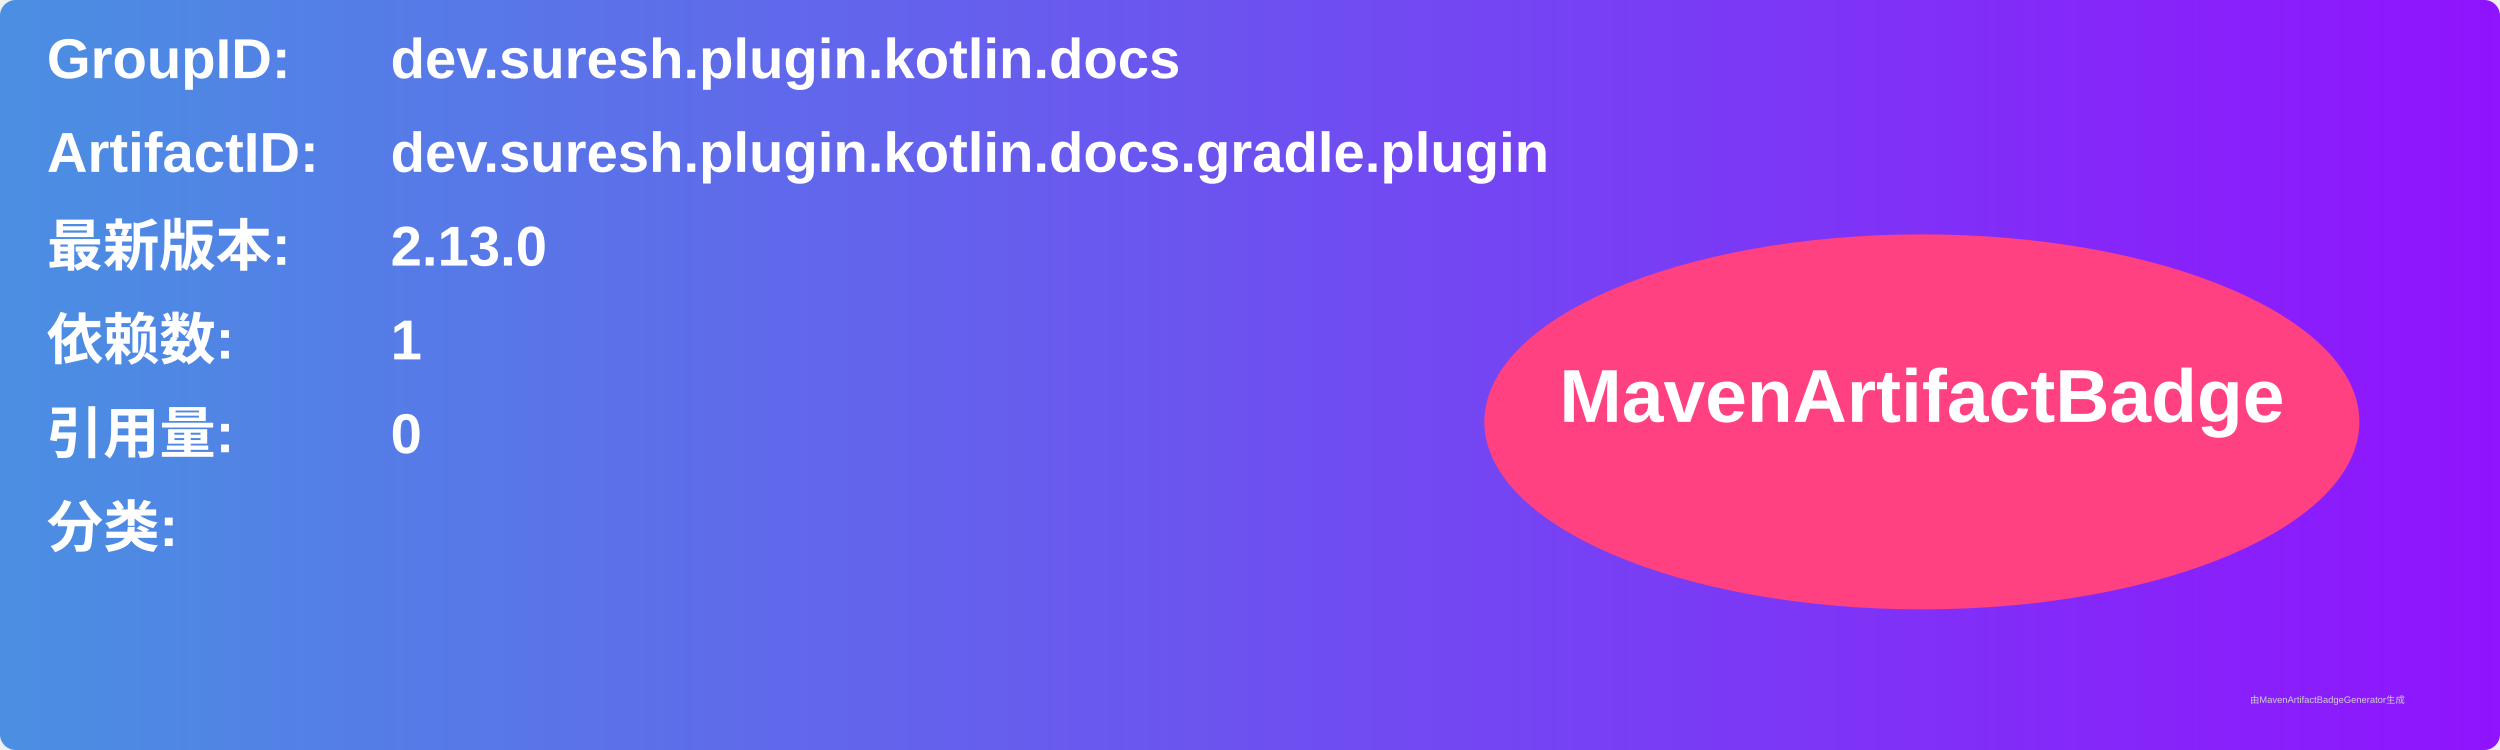
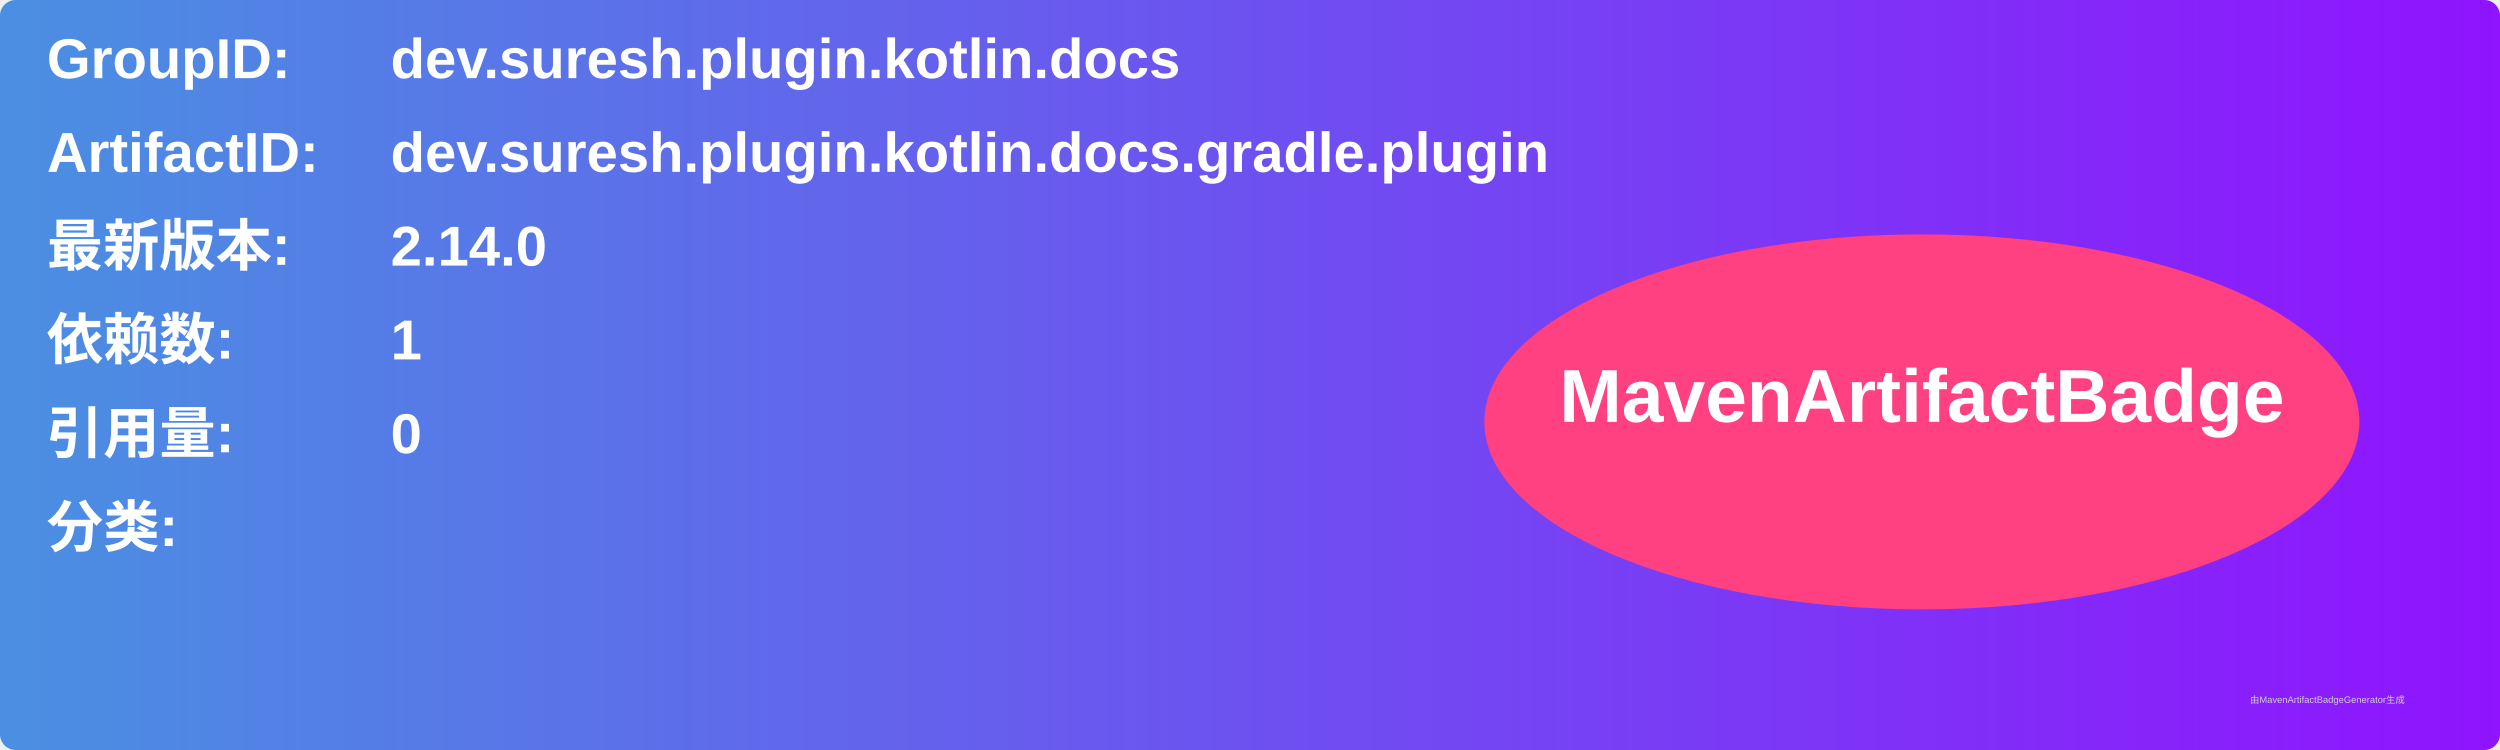
<svg xmlns="http://www.w3.org/2000/svg" width="800" height="240" viewBox="0 0 800 240">
  <linearGradient id="grad" x1="0%" y1="0%" x2="100%" y2="0%">
    <stop offset="0%" stop-color="#4a90e2" />
    <stop offset="100%" stop-color="#9013fe" />
  </linearGradient>
  <rect width="100%" height="100%" rx="5" ry="5" fill="url(#grad)" />
  <g transform="translate(15, 15)">
    <text x="0" y="10" font-family="Arial" font-size="18" fill="white" font-weight="bold" width="260">GroupID:</text>
    <text x="110" y="10" font-family="Arial" font-size="18" fill="white" font-weight="bold" width="460">dev.suresh.plugin.kotlin.docs</text>
    <text x="0" y="40" font-family="Arial" font-size="18" fill="white" font-weight="bold" width="260">ArtifactID:</text>
    <text x="110" y="40" font-family="Arial" font-size="18" fill="white" font-weight="bold" width="460">dev.suresh.plugin.kotlin.docs.gradle.plugin</text>
    <text x="0" y="70" font-family="Arial" font-size="18" fill="white" font-weight="bold">最新版本:</text>
    <text x="110" y="70" font-family="Arial" font-size="18" fill="white" font-weight="bold">
-       <tspan font-weight="bold">2.13.0</tspan>
+       <tspan font-weight="bold">2.14.0</tspan>
    </text>
    <text x="0" y="100" font-family="Arial" font-size="18" fill="white" font-weight="bold">依赖数: </text>
    <text x="110" y="100" font-family="Arial" font-size="18" fill="white">
      <tspan font-weight="bold">1</tspan>
    </text>
    <text x="0" y="130" font-family="Arial" font-size="18" fill="white" font-weight="bold">引用量: </text>
    <text x="110" y="130" font-family="Arial" font-size="18" fill="white">
      <tspan font-weight="bold">0</tspan>
    </text>
    <text x="0" y="160" font-family="Arial" font-size="18" fill="white" font-weight="bold">分类:</text>
    <text x="10" y="190" font-family="Arial" font-size="10" fill="white">
      <tspan font-weight="bold" />
    </text>
    <ellipse cx="600" cy="120" rx="140" ry="60" fill="#ff4081" />
    <text x="600" y="120" text-anchor="middle" font-family="Arial" font-size="24" fill="white" font-weight="bold">MavenArtifactBadge</text>
  </g>
  <text x="720" y="225" font-family="Arial" font-size="3" fill="#d0d0d0">由MavenArtifactBadgeGenerator生成</text>
</svg>
